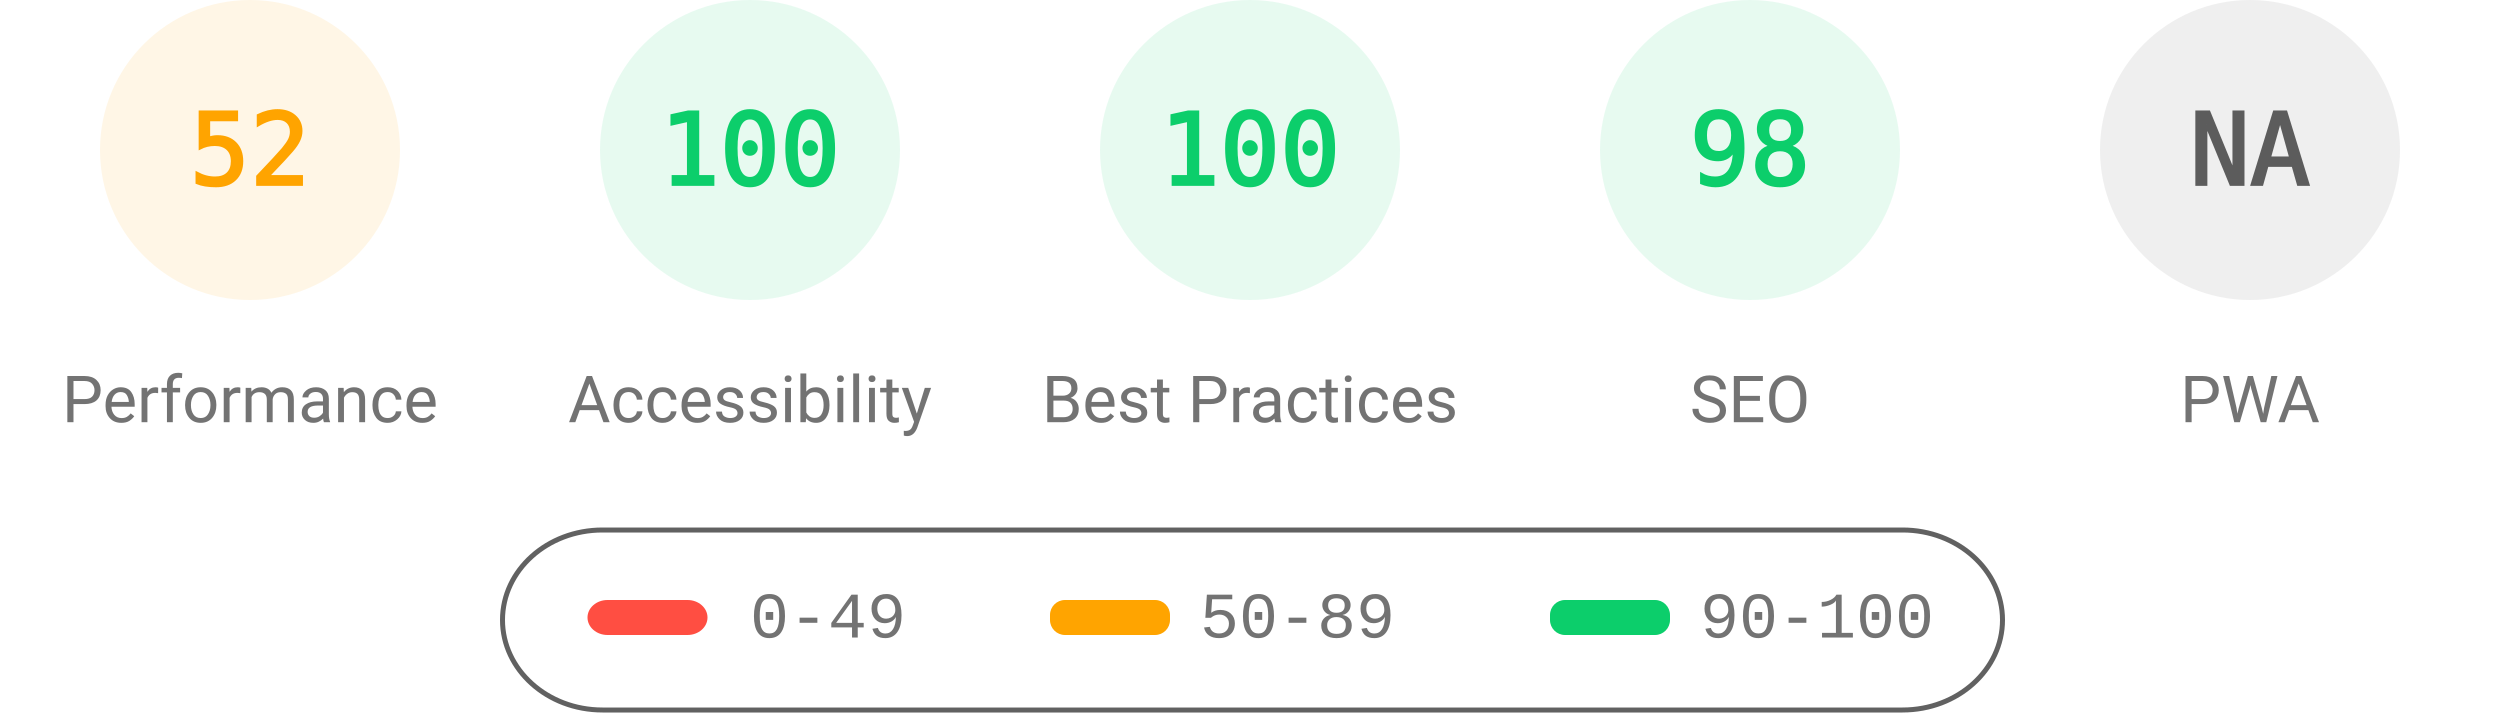
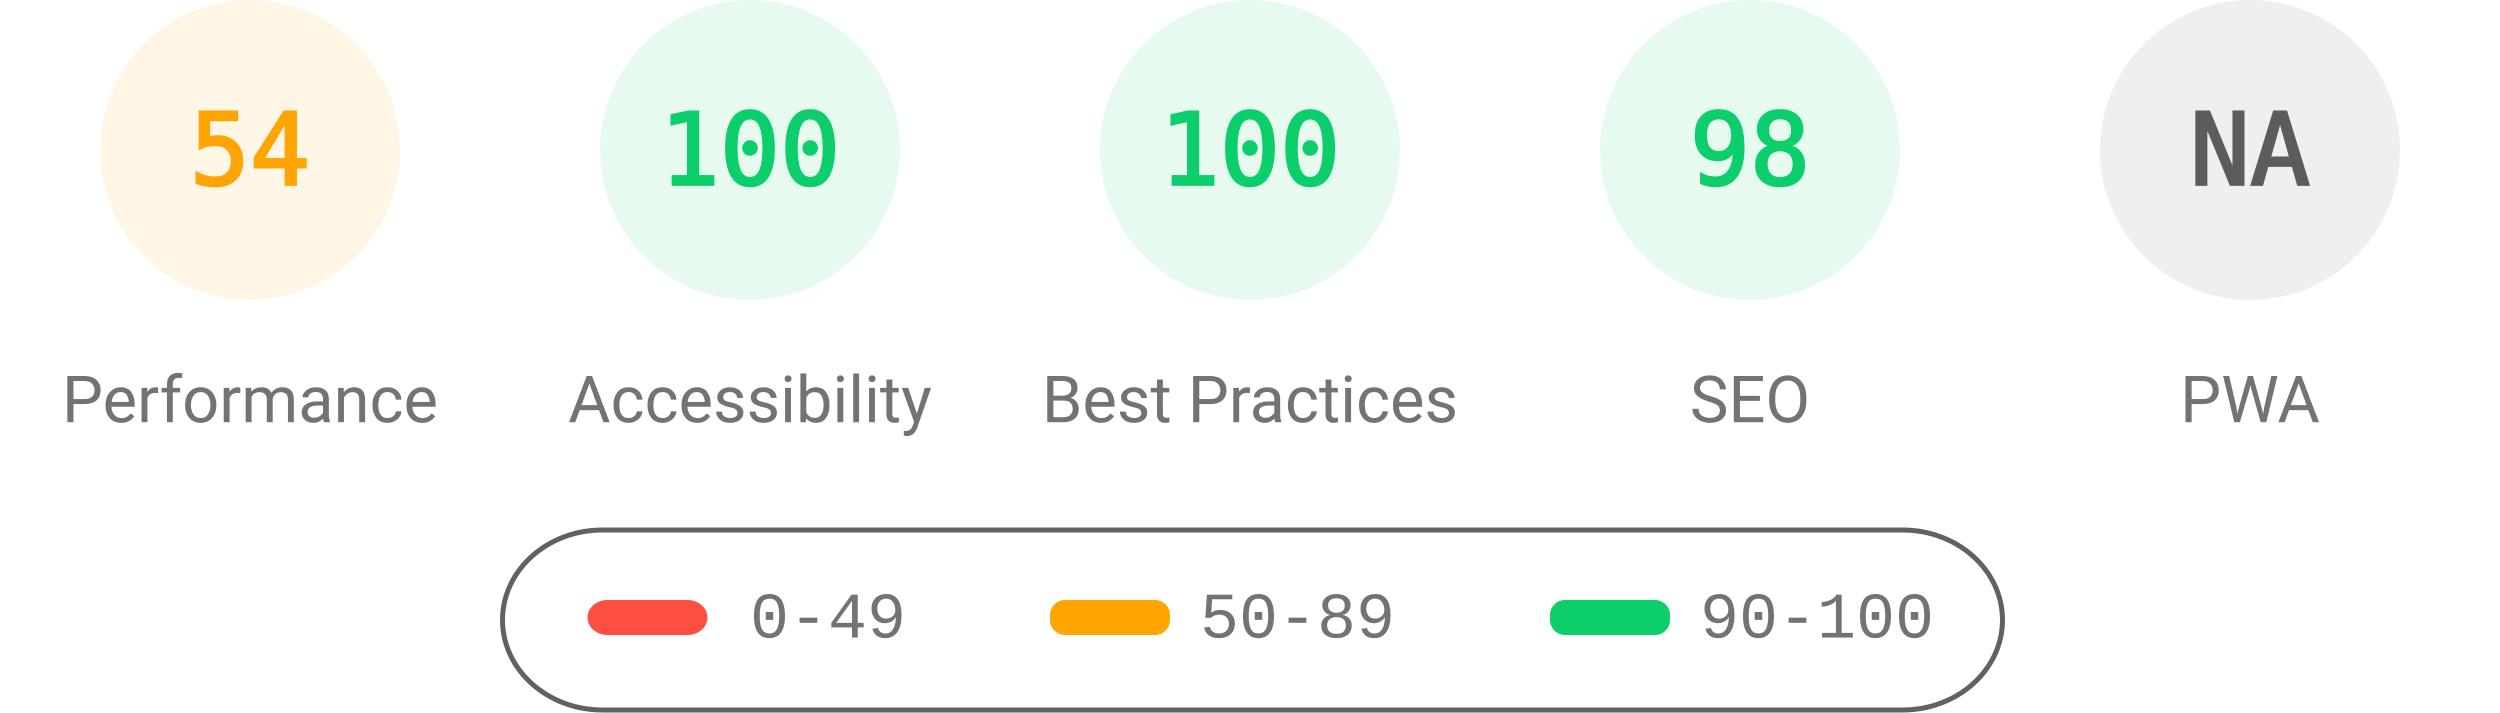
<svg xmlns="http://www.w3.org/2000/svg" fill="none" width="1000" height="285">
  <style>.gauge-base{opacity:.1}.gauge-arc{fill:none;animation-delay:250ms;stroke-linecap:round;transform:rotate(-90deg);transform-origin:100px 60px;animation:load-gauge 1s ease forwards}.guage-text{font-size:40px;font-family:monospace;text-align:center}.guage-red{color:#ff4e42;fill:#ff4e42;stroke:#ff4e42}.guage-orange{color:#ffa400;fill:#ffa400;stroke:#ffa400}.guage-green{color:#0cce6b;fill:#0cce6b;stroke:#0cce6b}.guage-undefined{color:#5c5c5c;fill:#5c5c5c;stroke:#5c5c5c}.guage-title{color:#737373;fill:#737373;stroke:none;font-size:26px;line-height:26px;font-family:Roboto,Halvetica,Arial,sans-serif}@keyframes load-gauge{from{stroke-dasharray:0 352.858}}</style>
  <svg class="guage-div guage-perf guage-orange" viewBox="0 0 200 200" width="200" height="200">
    <circle class="gauge-base" r="56" cx="100" cy="60" stroke-width="8" />
-     <circle class="gauge-arc guage-arc-1" r="56" cx="100" cy="60" stroke-width="8" style="stroke-dasharray:182.966,351.858" />
-     <text class="guage-text" x="100" y="60" alignment-baseline="central" dominant-baseline="central" text-anchor="middle">52</text>
+     <circle class="gauge-arc guage-arc-1" r="56" cx="100" cy="60" stroke-width="8" style="stroke-dasharray:190.003,351.858" />
+     <text class="guage-text" x="100" y="60" alignment-baseline="central" dominant-baseline="central" text-anchor="middle">54</text>
    <text class="guage-title" x="100" y="160" alignment-baseline="central" dominant-baseline="central" text-anchor="middle">Performance</text>
  </svg>
  <svg class="guage-div guage-acc guage-green" viewBox="0 0 200 200" width="200" height="200" x="200">
    <circle class="gauge-base" r="56" cx="100" cy="60" stroke-width="8" />
    <circle class="gauge-arc guage-arc-2" r="56" cx="100" cy="60" stroke-width="8" style="stroke-dasharray:351.858,351.858" />
    <text class="guage-text" x="100" y="60" alignment-baseline="central" dominant-baseline="central" text-anchor="middle">100</text>
    <text class="guage-title" x="100" y="160" alignment-baseline="central" dominant-baseline="central" text-anchor="middle">Accessibility</text>
  </svg>
  <svg class="guage-div guage-best guage-green" viewBox="0 0 200 200" width="200" height="200" x="400">
    <circle class="gauge-base" r="56" cx="100" cy="60" stroke-width="8" />
    <circle class="gauge-arc guage-arc-3" r="56" cx="100" cy="60" stroke-width="8" style="stroke-dasharray:351.858,351.858" />
    <text class="guage-text" x="100" y="60" alignment-baseline="central" dominant-baseline="central" text-anchor="middle">100</text>
    <text class="guage-title" x="100" y="160" alignment-baseline="central" dominant-baseline="central" text-anchor="middle">Best Practices</text>
  </svg>
  <svg class="guage-div guage-seo guage-green" viewBox="0 0 200 200" width="200" height="200" x="600">
    <circle class="gauge-base" r="56" cx="100" cy="60" stroke-width="8" />
    <circle class="gauge-arc guage-arc-4" r="56" cx="100" cy="60" stroke-width="8" style="stroke-dasharray:344.821,351.858" />
    <text class="guage-text" x="100" y="60" alignment-baseline="central" dominant-baseline="central" text-anchor="middle">98</text>
    <text class="guage-title" x="100" y="160" alignment-baseline="central" dominant-baseline="central" text-anchor="middle">SEO</text>
  </svg>
  <svg class="guage-div guage-pwa guage-undefined" viewBox="0 0 200 200" width="200" height="200" x="800">
    <circle class="gauge-base" r="56" cx="100" cy="60" stroke-width="8" />
    <circle class="gauge-arc guage-arc-4" r="56" cx="100" cy="60" stroke-width="8" style="stroke-dasharray:351.858,351.858" />
    <text class="guage-text" x="100" y="60" alignment-baseline="central" dominant-baseline="central" text-anchor="middle">NA</text>
    <text class="guage-title" x="100" y="160" alignment-baseline="central" dominant-baseline="central" text-anchor="middle">PWA</text>
  </svg>
  <svg width="604" height="76" x="200" y="210">
    <path fill="none" id="canvas_background" d="M-1-1h604v80H-1z" />
    <rect fill-opacity="0" stroke="#616161" stroke-width="2" rx="40" id="svg_2" height="72" width="600" y="2" x="1" fill="#000" />
    <rect stroke="#000" rx="8" id="svg_3" height="14" width="48" y="30" x="35" stroke-opacity="null" stroke-width="0" fill="#ff4e42" />
    <rect stroke="#000" rx="6" id="svg_4" height="14" width="48" y="30" x="220" stroke-opacity="null" stroke-width="0" fill="#ffa400" />
    <rect stroke="#000" rx="6" id="svg_5" height="14" width="48" y="30" x="420" stroke-opacity="null" stroke-width="0" fill="#0cce6b" />
    <text xml:space="preserve" text-anchor="start" font-family="'Courier New', Courier, monospace" font-size="26" id="svg_6" y="45" x="100" stroke-opacity="null" stroke-width="0" stroke="#000" fill="#737373">0-49</text>
    <text xml:space="preserve" text-anchor="start" font-family="'Courier New', Courier, monospace" font-size="26" id="svg_7" y="45" x="280" stroke-opacity="null" stroke-width="0" stroke="#000" fill="#737373">50-89</text>
    <text xml:space="preserve" text-anchor="start" font-family="'Courier New', Courier, monospace" font-size="26" id="svg_8" y="45" x="480" stroke-opacity="null" stroke-width="0" stroke="#000" fill="#737373">90-100</text>
  </svg>
</svg>
